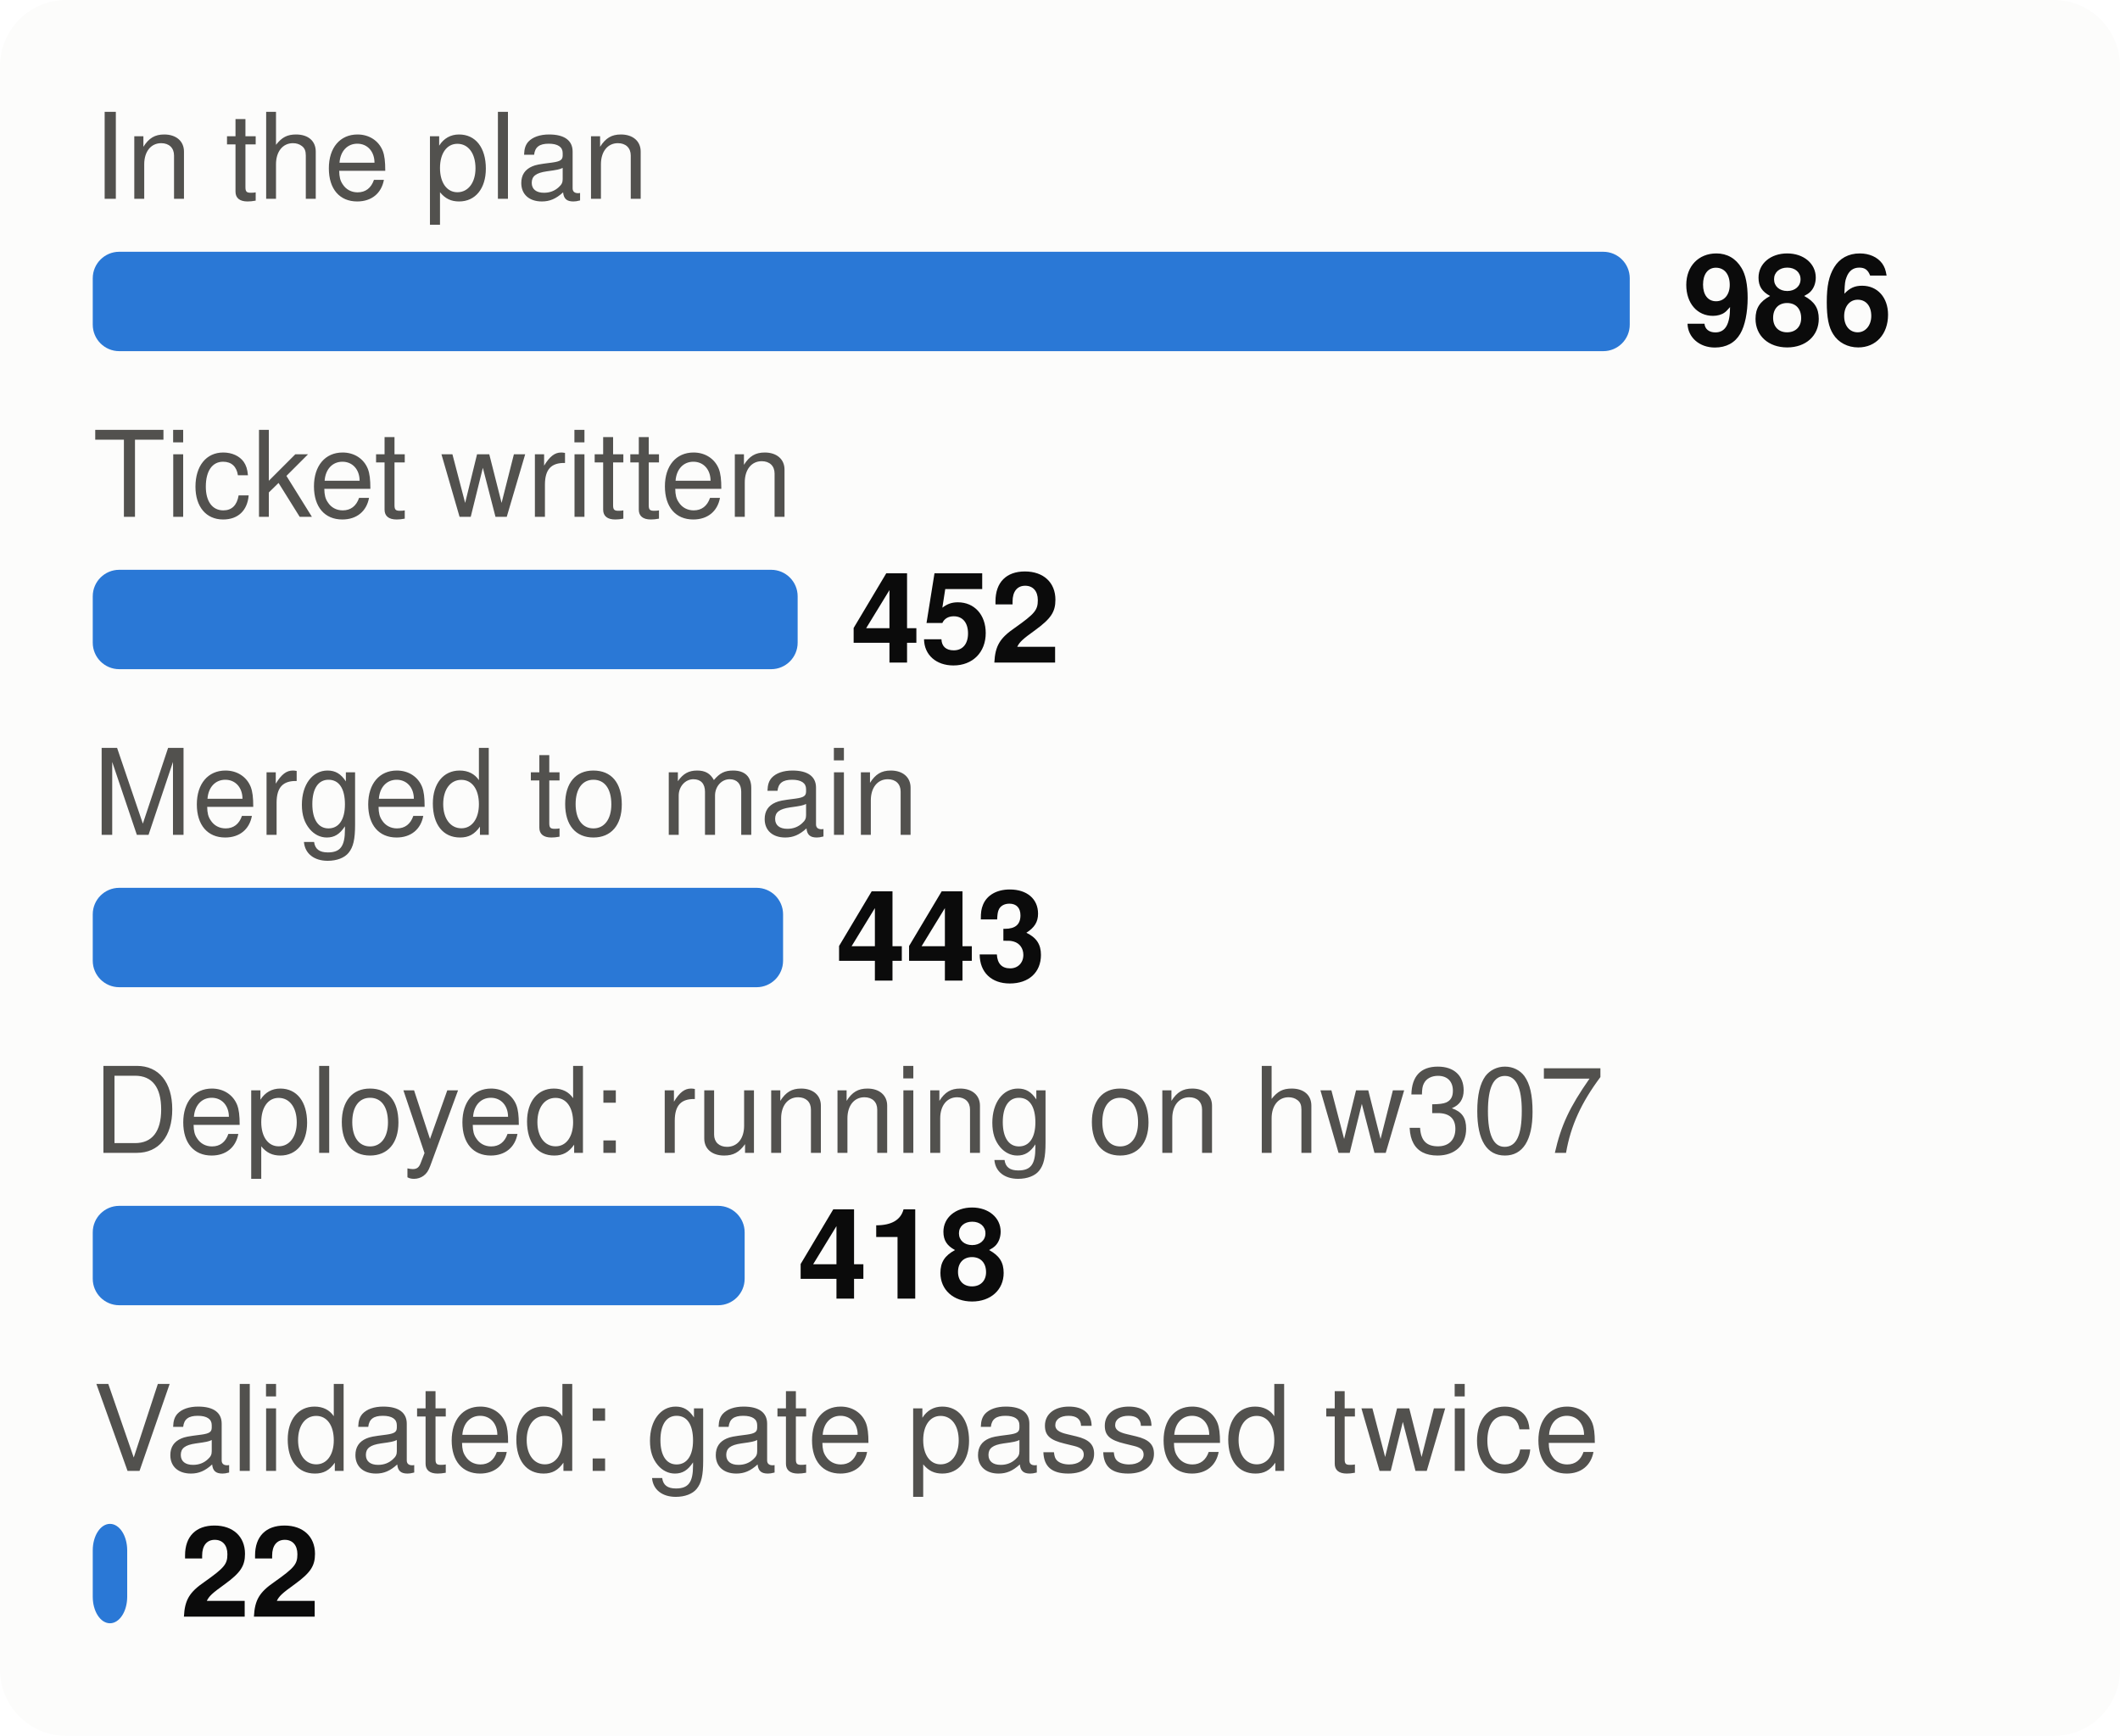
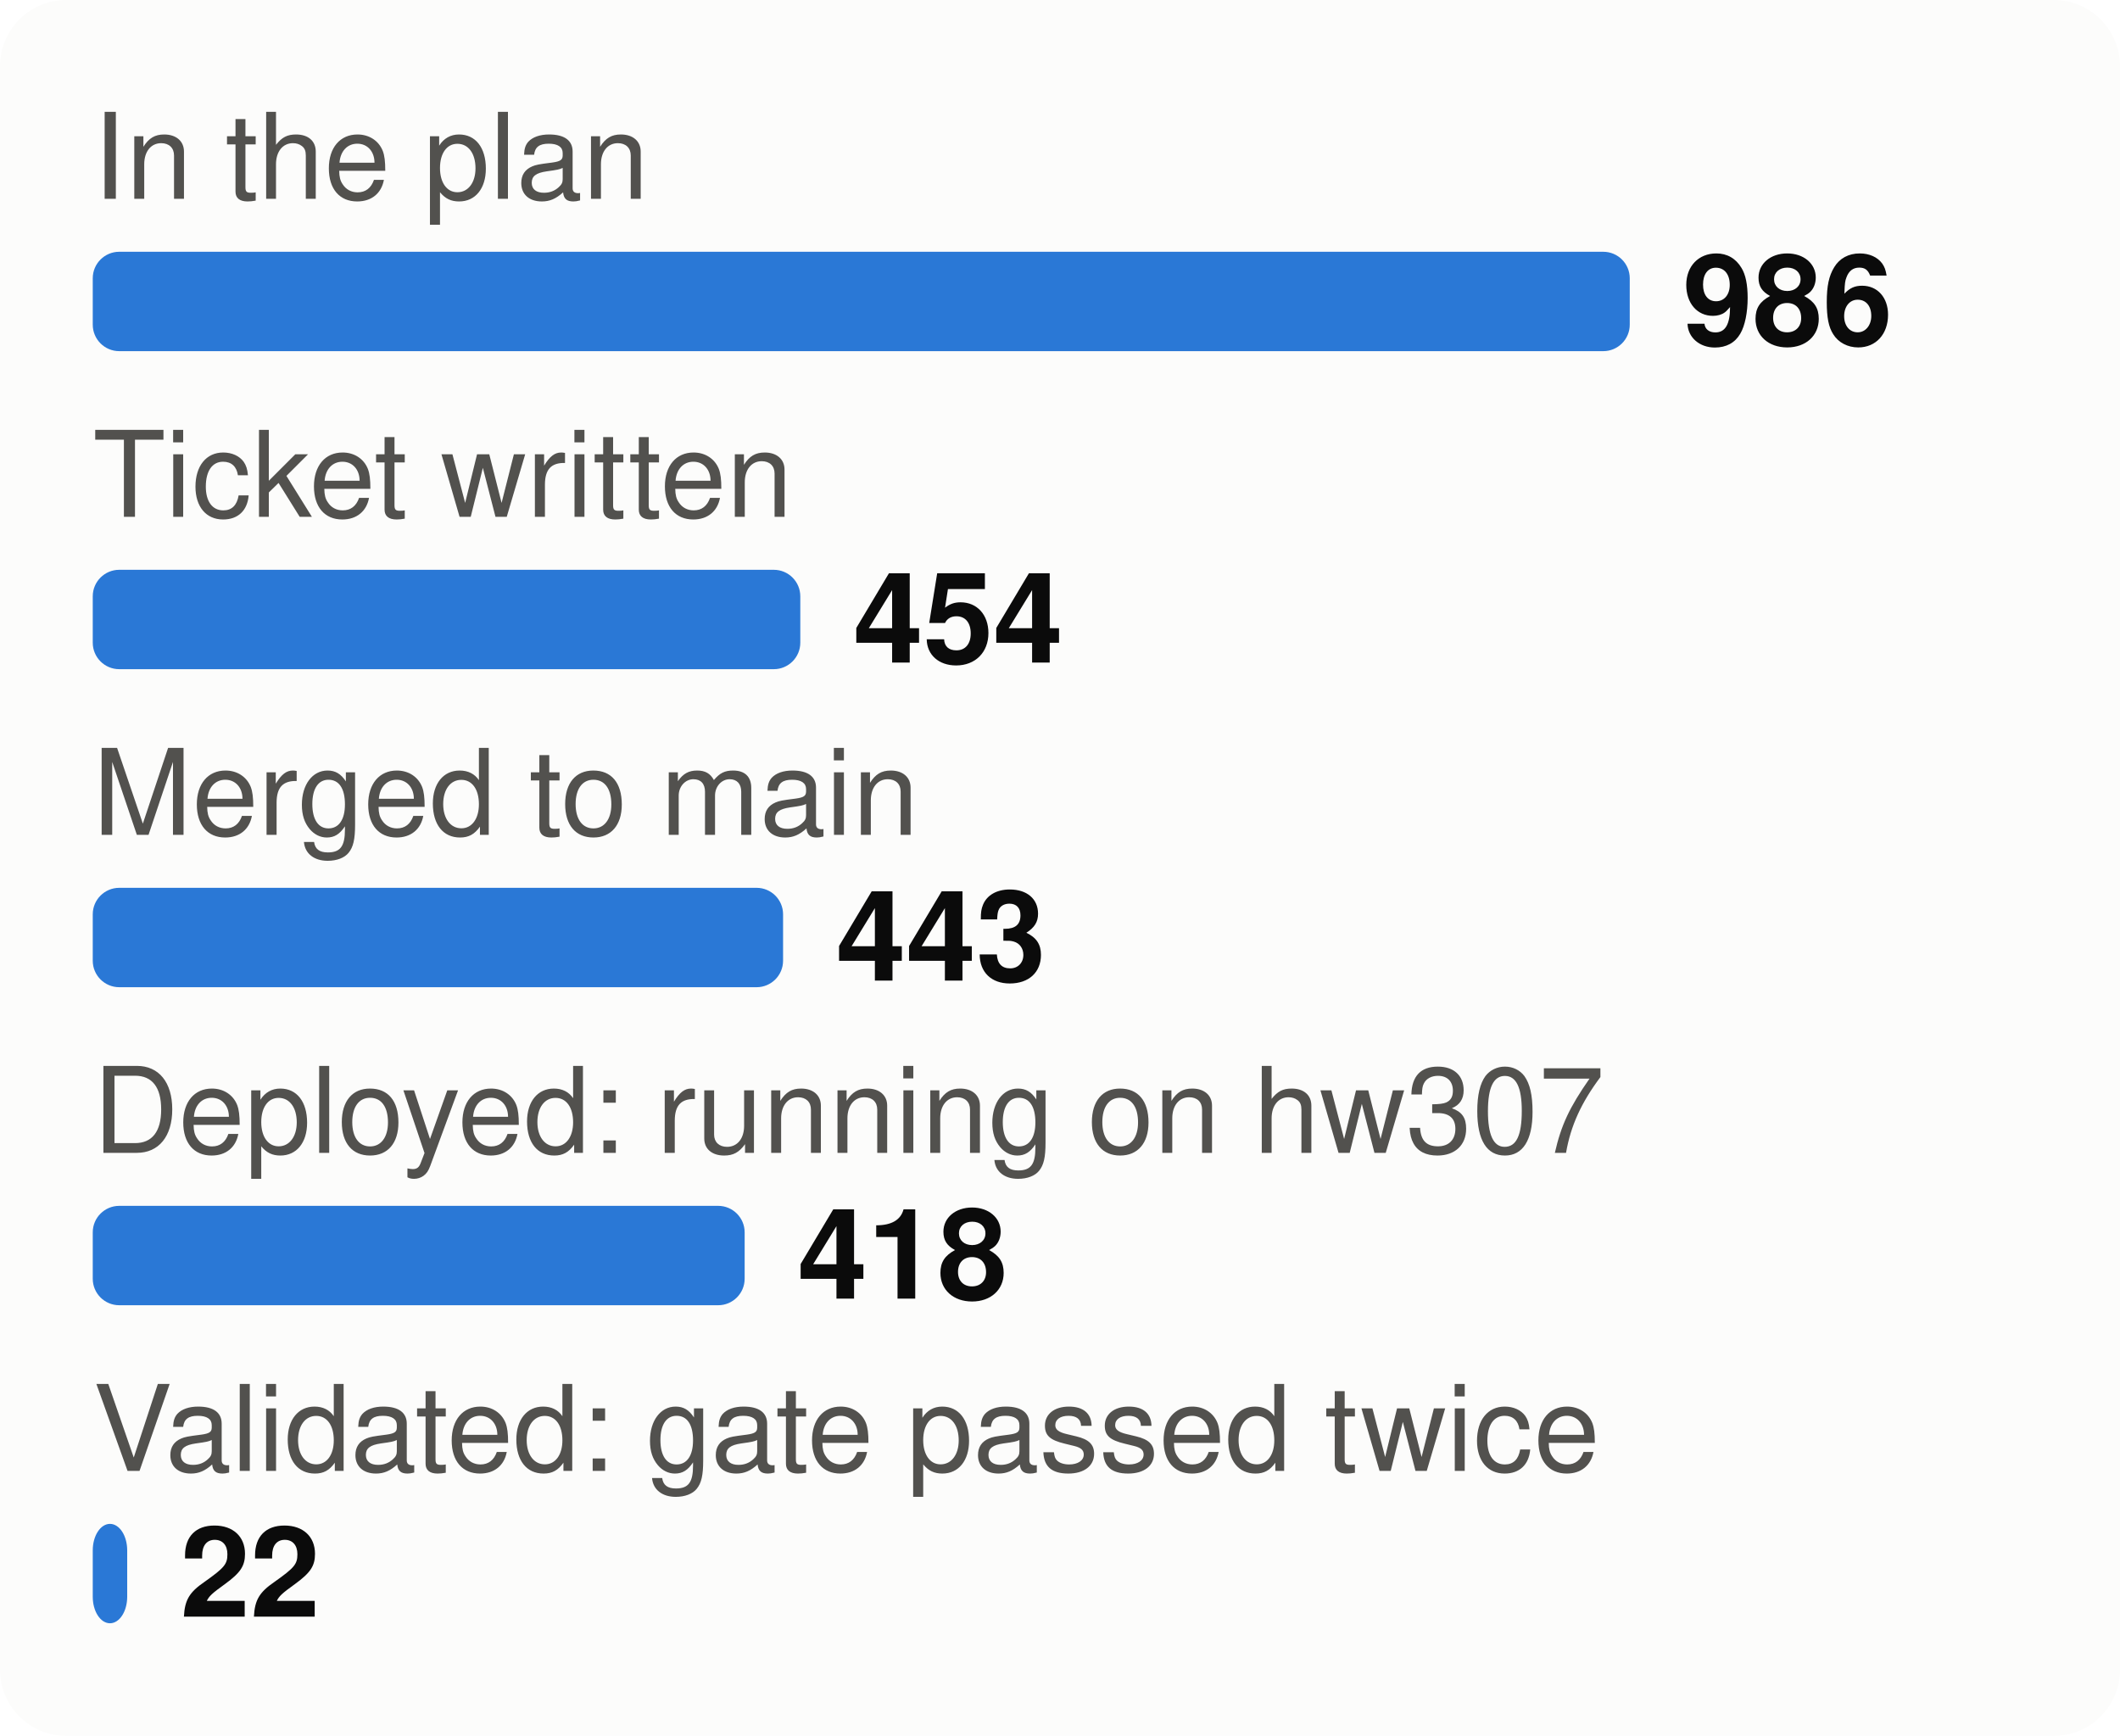
<svg xmlns="http://www.w3.org/2000/svg" viewBox="0 0 320 262" width="320" height="262" font-family="system-ui,-apple-system,Segoe UI,Helvetica,Arial,sans-serif" font-size="18" role="img" aria-label="From plan to proof: tasks at each stage">
  <style>.h{paint-order:stroke;stroke:#fcfcfb;stroke-width:3px;stroke-linejoin:round}.rg{stroke:#fcfcfb}@media (prefers-color-scheme: dark){.bg{fill:#1a1a19}.t1{fill:#f0efec}.t2{fill:#c3c2b7}.gr{stroke:#2c2c2a}.ax{stroke:#383835}.ld{stroke:#383835}.br{stroke:#c3c2b7}.m{stroke:#3987e5}.dp{stroke:#d95926}.v{stroke:#199e70}.i2{stroke:#c3c2b7}.i1{stroke:#f0efec}.f1{fill:#3987e5}.f2{fill:#d95926}.f3{fill:#199e70}.f4{fill:#c98500}.ev{fill:#c3c2b7}.inv{fill:#1a1a19}.done{fill:#cde2fb}.todo{fill:#52514e}.tile{fill:#262624}.h,.rg{stroke:#1a1a19}}</style>
  <rect width="320" height="262" rx="10" class="bg" fill="#fcfcfb" />
  <text x="14" y="30" class="t2" fill="#52514e" font-size="18">In the plan</text>
  <rect x="14" y="38" width="232.0" height="15" rx="4" class="f1" fill="#2a78d6" />
  <text x="254.0" y="52" class="t1" fill="#0b0b0b" font-size="19" font-weight="700">986</text>
  <text x="14" y="78" class="t2" fill="#52514e" font-size="18">Ticket written</text>
-   <rect x="14" y="86" width="106.4" height="15" rx="4" class="f1" fill="#2a78d6" />
-   <text x="128.4" y="100" class="t1" fill="#0b0b0b" font-size="19" font-weight="700">452</text>
+   <rect x="14" y="86" width="106.8" height="15" rx="4" class="f1" fill="#2a78d6" />
+   <text x="128.8" y="100" class="t1" fill="#0b0b0b" font-size="19" font-weight="700">454</text>
  <text x="14" y="126" class="t2" fill="#52514e" font-size="18">Merged to main</text>
  <rect x="14" y="134" width="104.2" height="15" rx="4" class="f1" fill="#2a78d6" />
  <text x="126.2" y="148" class="t1" fill="#0b0b0b" font-size="19" font-weight="700">443</text>
  <text x="14" y="174" class="t2" fill="#52514e" font-size="18">Deployed: running on hw307</text>
  <rect x="14" y="182" width="98.4" height="15" rx="4" class="f1" fill="#2a78d6" />
  <text x="120.4" y="196" class="t1" fill="#0b0b0b" font-size="19" font-weight="700">418</text>
  <text x="14" y="222" class="t2" fill="#52514e" font-size="18">Validated: gate passed twice</text>
  <rect x="14" y="230" width="5.2" height="15" rx="4" class="f1" fill="#2a78d6" />
  <text x="27.2" y="244" class="t1" fill="#0b0b0b" font-size="19" font-weight="700">22</text>
</svg>
